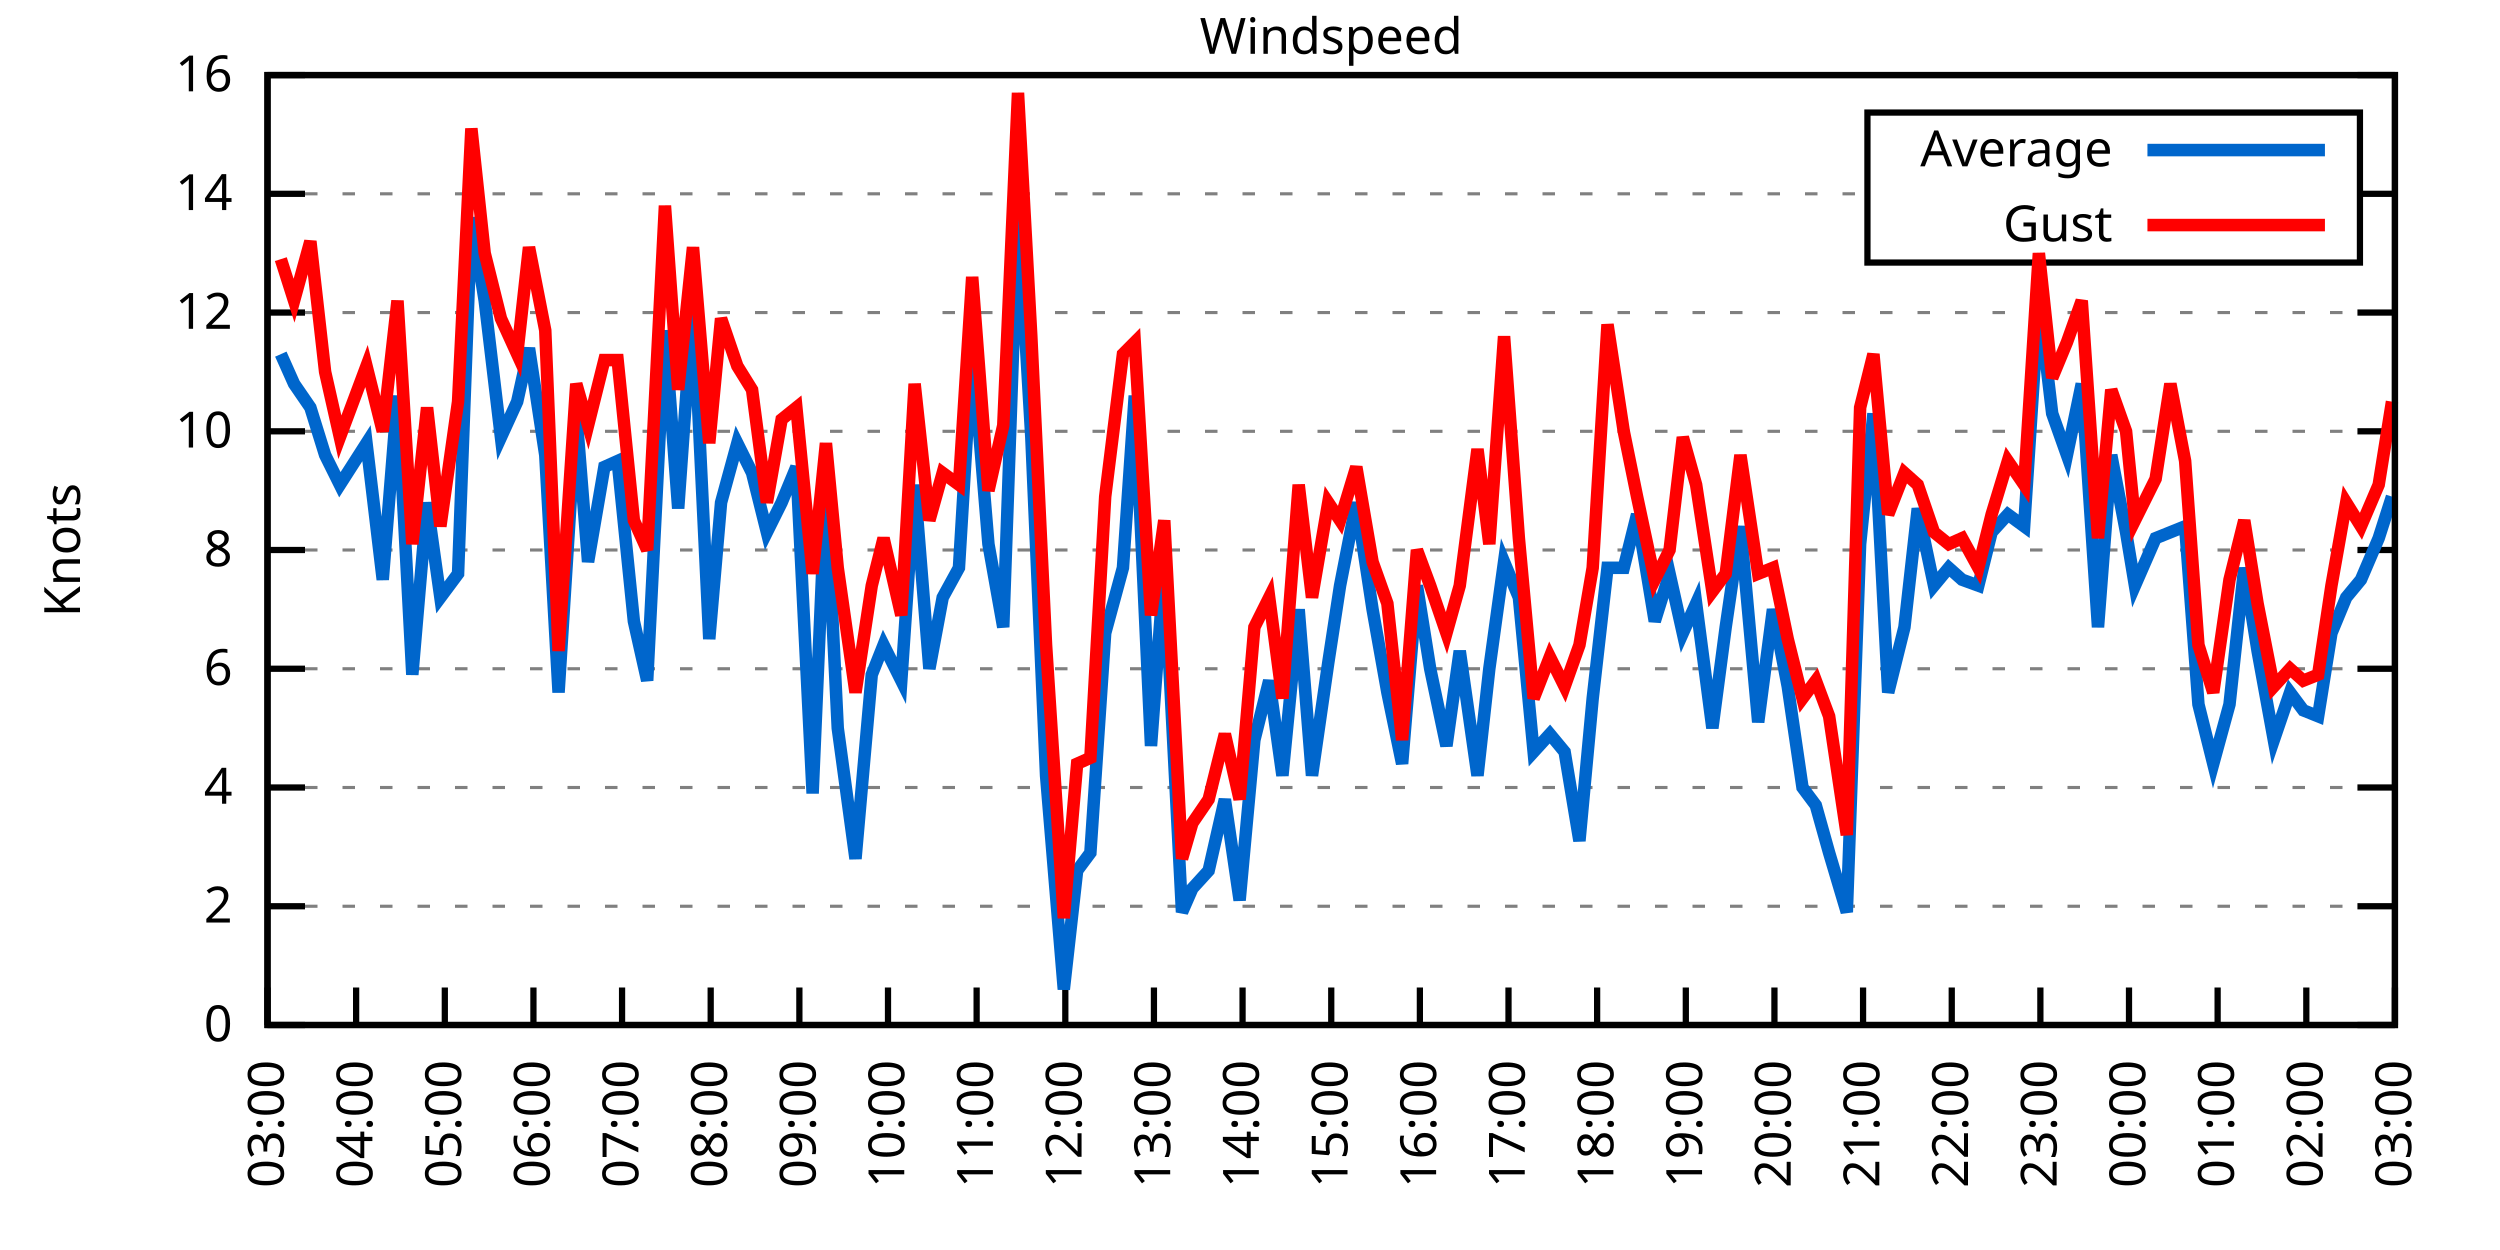
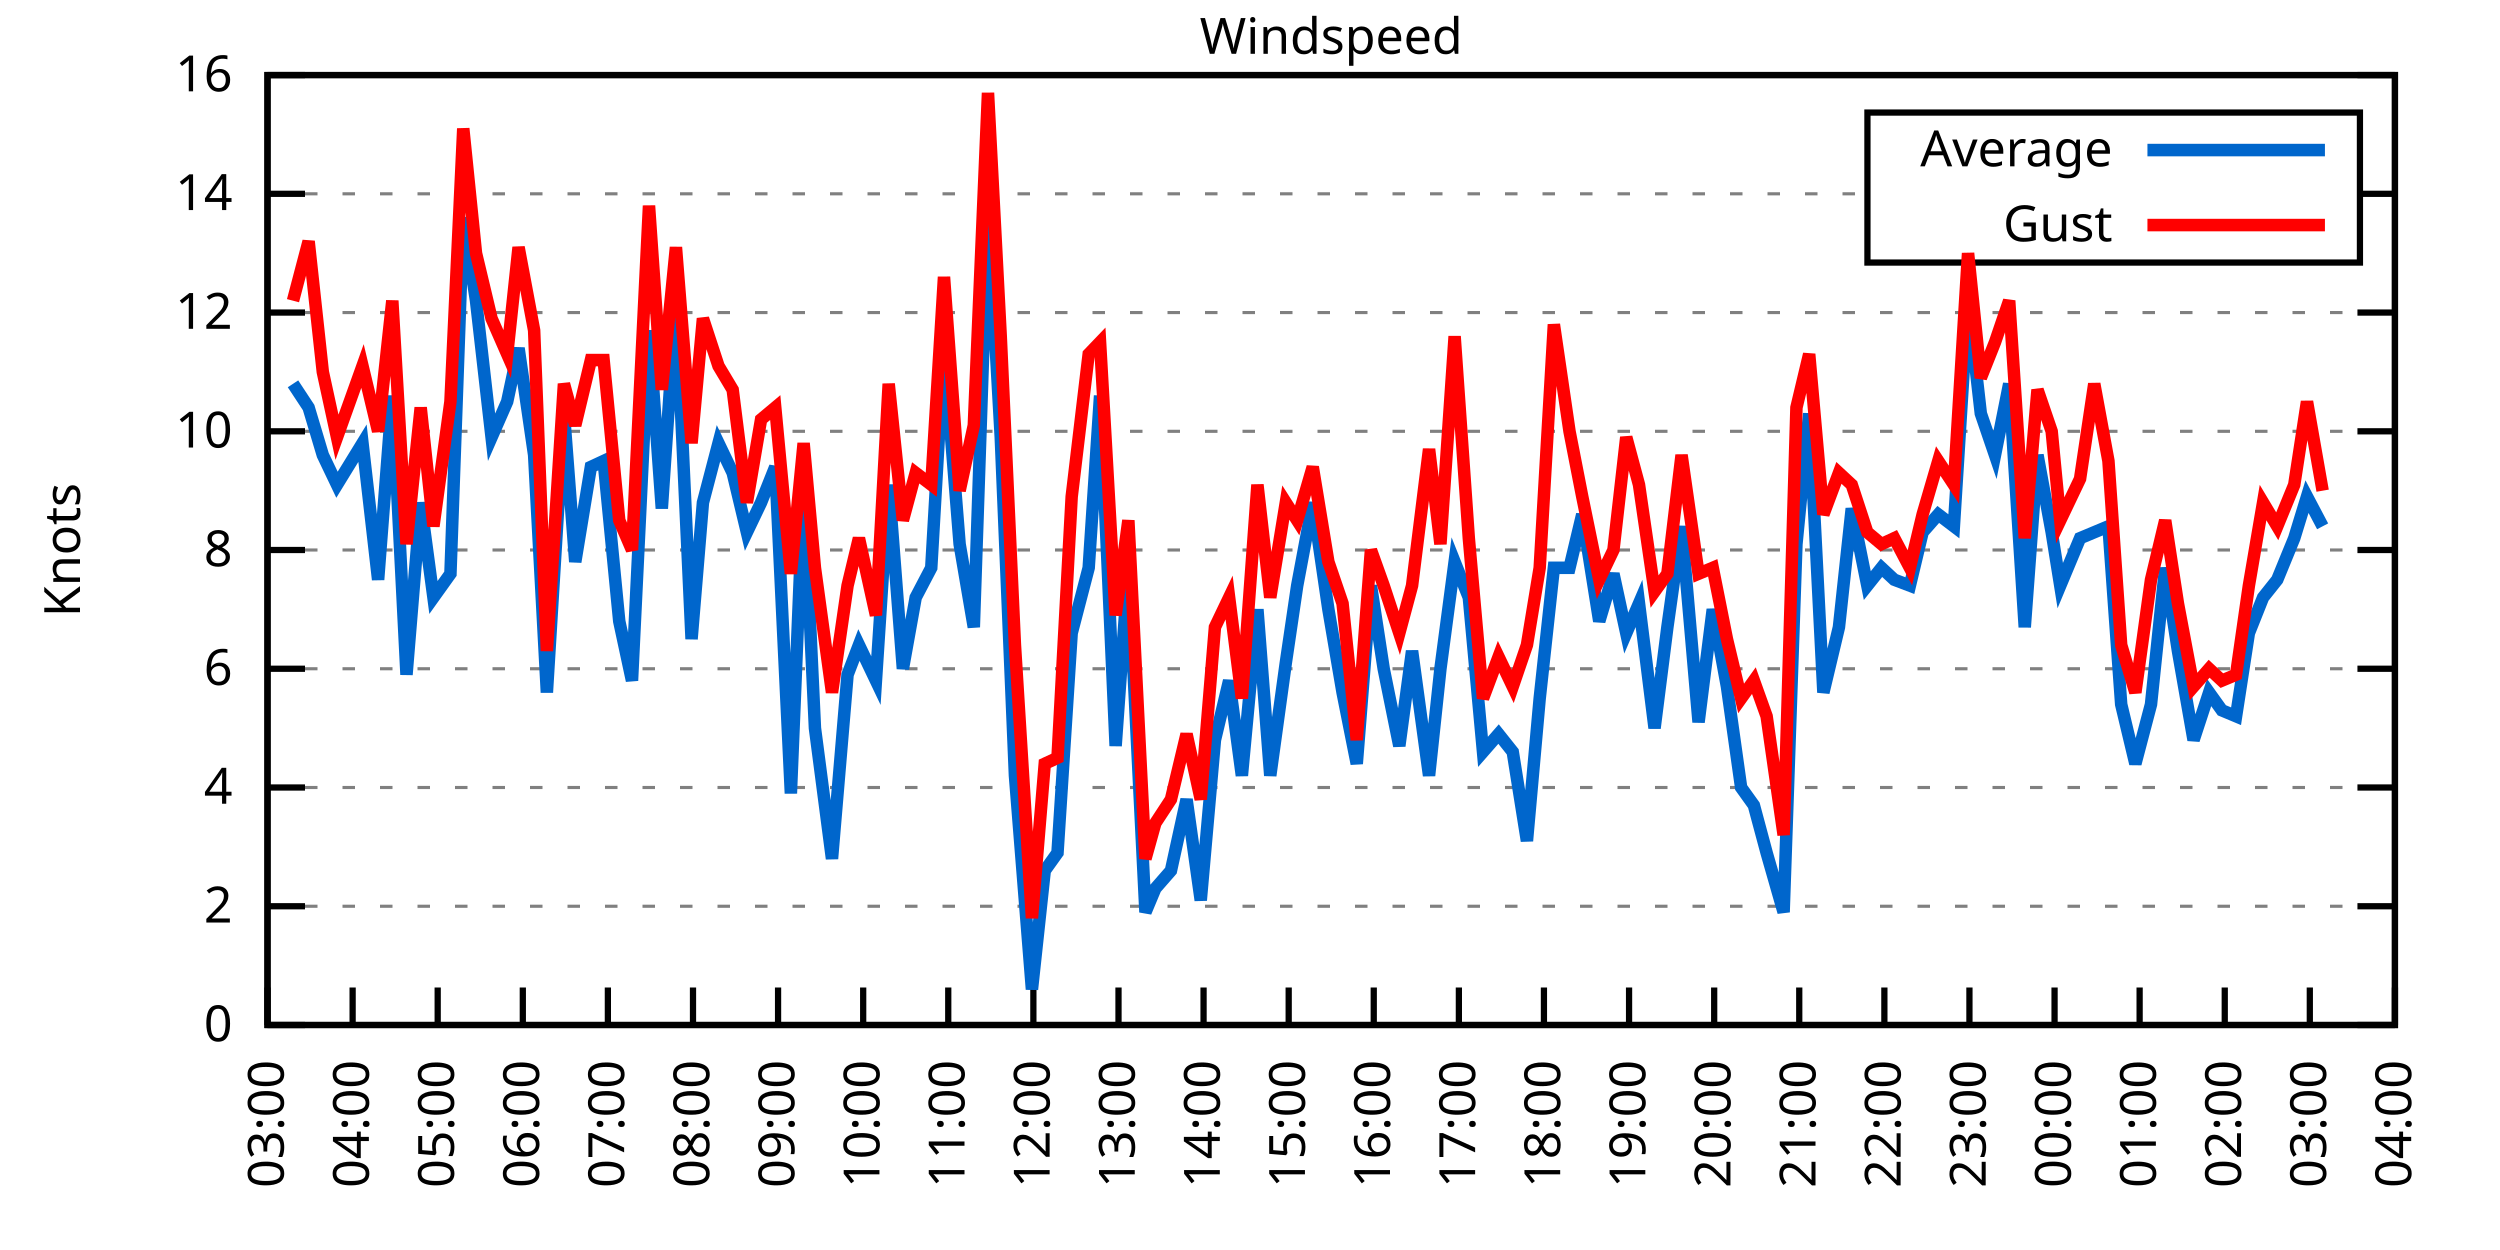
<svg xmlns="http://www.w3.org/2000/svg" xmlns:xlink="http://www.w3.org/1999/xlink" width="400" height="200" viewBox="0 0 400 200">
  <g id="gnuplot_canvas">
    <rect x="0" y="0" width="400" height="200" fill="none" />
    <defs>
      <circle id="gpDot" r="0.5" stroke-width="0.5" stroke="currentColor" />
      <path id="gpPt0" stroke-width="0.333" stroke="currentColor" d="M-1,0 h2 M0,-1 v2" />
      <path id="gpPt1" stroke-width="0.333" stroke="currentColor" d="M-1,-1 L1,1 M1,-1 L-1,1" />
      <path id="gpPt2" stroke-width="0.333" stroke="currentColor" d="M-1,0 L1,0 M0,-1 L0,1 M-1,-1 L1,1 M-1,1 L1,-1" />
      <rect id="gpPt3" stroke-width="0.333" stroke="currentColor" x="-1" y="-1" width="2" height="2" />
      <rect id="gpPt4" stroke-width="0.333" stroke="currentColor" fill="currentColor" x="-1" y="-1" width="2" height="2" />
      <circle id="gpPt5" stroke-width="0.333" stroke="currentColor" cx="0" cy="0" r="1" />
      <use xlink:href="#gpPt5" id="gpPt6" fill="currentColor" stroke="none" />
      <path id="gpPt7" stroke-width="0.333" stroke="currentColor" d="M0,-1.33 L-1.33,0.67 L1.33,0.67 z" />
      <use xlink:href="#gpPt7" id="gpPt8" fill="currentColor" stroke="none" />
      <use xlink:href="#gpPt7" id="gpPt9" stroke="currentColor" transform="rotate(180)" />
      <use xlink:href="#gpPt9" id="gpPt10" fill="currentColor" stroke="none" />
      <use xlink:href="#gpPt3" id="gpPt11" stroke="currentColor" transform="rotate(45)" />
      <use xlink:href="#gpPt11" id="gpPt12" fill="currentColor" stroke="none" />
      <path id="gpPt13" stroke-width="0.333" stroke="currentColor" d="M0,1.330 L1.265,0.411 L0.782,-1.067 L-0.782,-1.076 L-1.265,0.411 z" />
      <use xlink:href="#gpPt13" id="gpPt14" fill="currentColor" stroke="none" />
      <filter id="textbox" filterUnits="objectBoundingBox" x="0" y="0" height="1" width="1">
        <feFlood flood-color="white" flood-opacity="1" result="bgnd" />
        <feComposite in="SourceGraphic" in2="bgnd" operator="atop" />
      </filter>
      <filter id="greybox" filterUnits="objectBoundingBox" x="0" y="0" height="1" width="1">
        <feFlood flood-color="lightgrey" flood-opacity="1" result="grey" />
        <feComposite in="SourceGraphic" in2="grey" operator="atop" />
      </filter>
    </defs>
    <g fill="none" color="white" stroke="currentColor" stroke-width="1.00" stroke-linecap="butt" stroke-linejoin="miter">
</g>
    <g fill="none" color="black" stroke="currentColor" stroke-width="1.00" stroke-linecap="butt" stroke-linejoin="miter">
      <g stroke="none" shape-rendering="crispEdges">
        <polygon fill="rgb(255, 255, 255)" points="42.80,164.00 383.18,164.00 383.18,12.02 42.80,12.02 " />
      </g>
    </g>
    <g fill="none" color="black" stroke="currentColor" stroke-width="1.00" stroke-linecap="butt" stroke-linejoin="miter">
</g>
    <g fill="none" color="black" stroke="black" stroke-width="0.50" stroke-linecap="butt" stroke-linejoin="miter">
</g>
    <g fill="none" color="gray" stroke="currentColor" stroke-width="0.50" stroke-linecap="butt" stroke-linejoin="miter">
      <path stroke="gray" stroke-dasharray="2,4" class="gridline" d="M42.80,164.00 L383.19,164.00  " />
    </g>
    <g fill="none" color="gray" stroke="gray" stroke-width="1.00" stroke-linecap="butt" stroke-linejoin="miter">
</g>
    <g fill="none" color="black" stroke="currentColor" stroke-width="1.00" stroke-linecap="butt" stroke-linejoin="miter">
      <path stroke="black" d="M42.80,164.00 L48.80,164.00 M383.19,164.00 L377.19,164.00  " />
      <g transform="translate(37.20,166.60)" stroke="none" fill="black" font-family="Sans" font-size="8.00" text-anchor="end">
        <text>
          <tspan font-family="Sans"> 0</tspan>
        </text>
      </g>
    </g>
    <g fill="none" color="black" stroke="currentColor" stroke-width="1.00" stroke-linecap="butt" stroke-linejoin="miter">
</g>
    <g fill="none" color="black" stroke="black" stroke-width="0.50" stroke-linecap="butt" stroke-linejoin="miter">
</g>
    <g fill="none" color="gray" stroke="currentColor" stroke-width="0.50" stroke-linecap="butt" stroke-linejoin="miter">
      <path stroke="gray" stroke-dasharray="2,4" class="gridline" d="M42.80,145.00 L383.19,145.00  " />
    </g>
    <g fill="none" color="gray" stroke="gray" stroke-width="1.00" stroke-linecap="butt" stroke-linejoin="miter">
</g>
    <g fill="none" color="black" stroke="currentColor" stroke-width="1.00" stroke-linecap="butt" stroke-linejoin="miter">
      <path stroke="black" d="M42.80,145.00 L48.80,145.00 M383.19,145.00 L377.19,145.00  " />
      <g transform="translate(37.20,147.60)" stroke="none" fill="black" font-family="Sans" font-size="8.00" text-anchor="end">
        <text>
          <tspan font-family="Sans"> 2</tspan>
        </text>
      </g>
    </g>
    <g fill="none" color="black" stroke="currentColor" stroke-width="1.00" stroke-linecap="butt" stroke-linejoin="miter">
</g>
    <g fill="none" color="black" stroke="black" stroke-width="0.50" stroke-linecap="butt" stroke-linejoin="miter">
</g>
    <g fill="none" color="gray" stroke="currentColor" stroke-width="0.50" stroke-linecap="butt" stroke-linejoin="miter">
      <path stroke="gray" stroke-dasharray="2,4" class="gridline" d="M42.80,126.00 L383.19,126.00  " />
    </g>
    <g fill="none" color="gray" stroke="gray" stroke-width="1.00" stroke-linecap="butt" stroke-linejoin="miter">
</g>
    <g fill="none" color="black" stroke="currentColor" stroke-width="1.00" stroke-linecap="butt" stroke-linejoin="miter">
      <path stroke="black" d="M42.80,126.00 L48.80,126.00 M383.19,126.00 L377.19,126.00  " />
      <g transform="translate(37.20,128.60)" stroke="none" fill="black" font-family="Sans" font-size="8.00" text-anchor="end">
        <text>
          <tspan font-family="Sans"> 4</tspan>
        </text>
      </g>
    </g>
    <g fill="none" color="black" stroke="currentColor" stroke-width="1.00" stroke-linecap="butt" stroke-linejoin="miter">
</g>
    <g fill="none" color="black" stroke="black" stroke-width="0.50" stroke-linecap="butt" stroke-linejoin="miter">
</g>
    <g fill="none" color="gray" stroke="currentColor" stroke-width="0.50" stroke-linecap="butt" stroke-linejoin="miter">
      <path stroke="gray" stroke-dasharray="2,4" class="gridline" d="M42.80,107.00 L383.19,107.00  " />
    </g>
    <g fill="none" color="gray" stroke="gray" stroke-width="1.00" stroke-linecap="butt" stroke-linejoin="miter">
</g>
    <g fill="none" color="black" stroke="currentColor" stroke-width="1.00" stroke-linecap="butt" stroke-linejoin="miter">
      <path stroke="black" d="M42.80,107.00 L48.80,107.00 M383.19,107.00 L377.19,107.00  " />
      <g transform="translate(37.20,109.60)" stroke="none" fill="black" font-family="Sans" font-size="8.00" text-anchor="end">
        <text>
          <tspan font-family="Sans"> 6</tspan>
        </text>
      </g>
    </g>
    <g fill="none" color="black" stroke="currentColor" stroke-width="1.00" stroke-linecap="butt" stroke-linejoin="miter">
</g>
    <g fill="none" color="black" stroke="black" stroke-width="0.50" stroke-linecap="butt" stroke-linejoin="miter">
</g>
    <g fill="none" color="gray" stroke="currentColor" stroke-width="0.50" stroke-linecap="butt" stroke-linejoin="miter">
      <path stroke="gray" stroke-dasharray="2,4" class="gridline" d="M42.80,88.00 L383.19,88.00  " />
    </g>
    <g fill="none" color="gray" stroke="gray" stroke-width="1.00" stroke-linecap="butt" stroke-linejoin="miter">
</g>
    <g fill="none" color="black" stroke="currentColor" stroke-width="1.00" stroke-linecap="butt" stroke-linejoin="miter">
      <path stroke="black" d="M42.80,88.00 L48.80,88.00 M383.19,88.00 L377.19,88.00  " />
      <g transform="translate(37.20,90.60)" stroke="none" fill="black" font-family="Sans" font-size="8.00" text-anchor="end">
        <text>
          <tspan font-family="Sans"> 8</tspan>
        </text>
      </g>
    </g>
    <g fill="none" color="black" stroke="currentColor" stroke-width="1.00" stroke-linecap="butt" stroke-linejoin="miter">
</g>
    <g fill="none" color="black" stroke="black" stroke-width="0.50" stroke-linecap="butt" stroke-linejoin="miter">
</g>
    <g fill="none" color="gray" stroke="currentColor" stroke-width="0.50" stroke-linecap="butt" stroke-linejoin="miter">
      <path stroke="gray" stroke-dasharray="2,4" class="gridline" d="M42.80,69.01 L383.19,69.01  " />
    </g>
    <g fill="none" color="gray" stroke="gray" stroke-width="1.00" stroke-linecap="butt" stroke-linejoin="miter">
</g>
    <g fill="none" color="black" stroke="currentColor" stroke-width="1.00" stroke-linecap="butt" stroke-linejoin="miter">
      <path stroke="black" d="M42.80,69.01 L48.80,69.01 M383.19,69.01 L377.19,69.01  " />
      <g transform="translate(37.20,71.61)" stroke="none" fill="black" font-family="Sans" font-size="8.00" text-anchor="end">
        <text>
          <tspan font-family="Sans"> 10</tspan>
        </text>
      </g>
    </g>
    <g fill="none" color="black" stroke="currentColor" stroke-width="1.00" stroke-linecap="butt" stroke-linejoin="miter">
</g>
    <g fill="none" color="black" stroke="black" stroke-width="0.50" stroke-linecap="butt" stroke-linejoin="miter">
</g>
    <g fill="none" color="gray" stroke="currentColor" stroke-width="0.50" stroke-linecap="butt" stroke-linejoin="miter">
      <path stroke="gray" stroke-dasharray="2,4" class="gridline" d="M42.80,50.01 L383.19,50.01  " />
    </g>
    <g fill="none" color="gray" stroke="gray" stroke-width="1.00" stroke-linecap="butt" stroke-linejoin="miter">
</g>
    <g fill="none" color="black" stroke="currentColor" stroke-width="1.00" stroke-linecap="butt" stroke-linejoin="miter">
      <path stroke="black" d="M42.80,50.01 L48.80,50.01 M383.19,50.01 L377.19,50.01  " />
      <g transform="translate(37.20,52.61)" stroke="none" fill="black" font-family="Sans" font-size="8.00" text-anchor="end">
        <text>
          <tspan font-family="Sans"> 12</tspan>
        </text>
      </g>
    </g>
    <g fill="none" color="black" stroke="currentColor" stroke-width="1.00" stroke-linecap="butt" stroke-linejoin="miter">
</g>
    <g fill="none" color="black" stroke="black" stroke-width="0.50" stroke-linecap="butt" stroke-linejoin="miter">
</g>
    <g fill="none" color="gray" stroke="currentColor" stroke-width="0.50" stroke-linecap="butt" stroke-linejoin="miter">
      <path stroke="gray" stroke-dasharray="2,4" class="gridline" d="M42.80,31.01 L298.79,31.01 M377.59,31.01 L383.19,31.01  " />
    </g>
    <g fill="none" color="gray" stroke="gray" stroke-width="1.00" stroke-linecap="butt" stroke-linejoin="miter">
</g>
    <g fill="none" color="black" stroke="currentColor" stroke-width="1.00" stroke-linecap="butt" stroke-linejoin="miter">
      <path stroke="black" d="M42.80,31.01 L48.80,31.01 M383.19,31.01 L377.19,31.01  " />
      <g transform="translate(37.20,33.61)" stroke="none" fill="black" font-family="Sans" font-size="8.00" text-anchor="end">
        <text>
          <tspan font-family="Sans"> 14</tspan>
        </text>
      </g>
    </g>
    <g fill="none" color="black" stroke="currentColor" stroke-width="1.00" stroke-linecap="butt" stroke-linejoin="miter">
</g>
    <g fill="none" color="black" stroke="black" stroke-width="0.50" stroke-linecap="butt" stroke-linejoin="miter">
</g>
    <g fill="none" color="gray" stroke="currentColor" stroke-width="0.50" stroke-linecap="butt" stroke-linejoin="miter">
      <path stroke="gray" stroke-dasharray="2,4" class="gridline" d="M42.80,12.01 L383.19,12.01  " />
    </g>
    <g fill="none" color="gray" stroke="gray" stroke-width="1.00" stroke-linecap="butt" stroke-linejoin="miter">
</g>
    <g fill="none" color="black" stroke="currentColor" stroke-width="1.00" stroke-linecap="butt" stroke-linejoin="miter">
      <path stroke="black" d="M42.80,12.01 L48.80,12.01 M383.19,12.01 L377.19,12.01  " />
      <g transform="translate(37.20,14.61)" stroke="none" fill="black" font-family="Sans" font-size="8.00" text-anchor="end">
        <text>
          <tspan font-family="Sans"> 16</tspan>
        </text>
      </g>
    </g>
    <g fill="none" color="black" stroke="currentColor" stroke-width="1.00" stroke-linecap="butt" stroke-linejoin="miter">
      <path stroke="black" d="M42.80,164.00 L42.80,158.00  " />
      <g transform="translate(45.40,169.60) rotate(270.00)" stroke="none" fill="black" font-family="Sans" font-size="8.00" text-anchor="end">
        <text>
          <tspan font-family="Sans">03:00</tspan>
        </text>
      </g>
    </g>
    <g fill="none" color="black" stroke="currentColor" stroke-width="1.00" stroke-linecap="butt" stroke-linejoin="miter">
-       <path stroke="black" d="M56.98,164.00 L56.98,158.00  " />
-       <g transform="translate(59.58,169.60) rotate(270.00)" stroke="none" fill="black" font-family="Sans" font-size="8.00" text-anchor="end">
+       <path stroke="black" d="M56.42,164.00 L56.42,158.00  " />
+       <g transform="translate(59.02,169.60) rotate(270.00)" stroke="none" fill="black" font-family="Sans" font-size="8.00" text-anchor="end">
        <text>
          <tspan font-family="Sans">04:00</tspan>
        </text>
      </g>
    </g>
    <g fill="none" color="black" stroke="currentColor" stroke-width="1.00" stroke-linecap="butt" stroke-linejoin="miter">
-       <path stroke="black" d="M71.17,164.00 L71.17,158.00  " />
-       <g transform="translate(73.77,169.60) rotate(270.00)" stroke="none" fill="black" font-family="Sans" font-size="8.00" text-anchor="end">
+       <path stroke="black" d="M70.03,164.00 L70.03,158.00  " />
+       <g transform="translate(72.63,169.60) rotate(270.00)" stroke="none" fill="black" font-family="Sans" font-size="8.00" text-anchor="end">
        <text>
          <tspan font-family="Sans">05:00</tspan>
        </text>
      </g>
    </g>
    <g fill="none" color="black" stroke="currentColor" stroke-width="1.00" stroke-linecap="butt" stroke-linejoin="miter">
-       <path stroke="black" d="M85.35,164.00 L85.35,158.00  " />
-       <g transform="translate(87.95,169.60) rotate(270.00)" stroke="none" fill="black" font-family="Sans" font-size="8.00" text-anchor="end">
+       <path stroke="black" d="M83.65,164.00 L83.65,158.00  " />
+       <g transform="translate(86.25,169.60) rotate(270.00)" stroke="none" fill="black" font-family="Sans" font-size="8.00" text-anchor="end">
        <text>
          <tspan font-family="Sans">06:00</tspan>
        </text>
      </g>
    </g>
    <g fill="none" color="black" stroke="currentColor" stroke-width="1.00" stroke-linecap="butt" stroke-linejoin="miter">
-       <path stroke="black" d="M99.53,164.00 L99.53,158.00  " />
-       <g transform="translate(102.13,169.60) rotate(270.00)" stroke="none" fill="black" font-family="Sans" font-size="8.00" text-anchor="end">
+       <path stroke="black" d="M97.26,164.00 L97.26,158.00  " />
+       <g transform="translate(99.86,169.60) rotate(270.00)" stroke="none" fill="black" font-family="Sans" font-size="8.00" text-anchor="end">
        <text>
          <tspan font-family="Sans">07:00</tspan>
        </text>
      </g>
    </g>
    <g fill="none" color="black" stroke="currentColor" stroke-width="1.00" stroke-linecap="butt" stroke-linejoin="miter">
-       <path stroke="black" d="M113.71,164.00 L113.71,158.00  " />
-       <g transform="translate(116.31,169.60) rotate(270.00)" stroke="none" fill="black" font-family="Sans" font-size="8.00" text-anchor="end">
+       <path stroke="black" d="M110.88,164.00 L110.88,158.00  " />
+       <g transform="translate(113.48,169.60) rotate(270.00)" stroke="none" fill="black" font-family="Sans" font-size="8.00" text-anchor="end">
        <text>
          <tspan font-family="Sans">08:00</tspan>
        </text>
      </g>
    </g>
    <g fill="none" color="black" stroke="currentColor" stroke-width="1.00" stroke-linecap="butt" stroke-linejoin="miter">
-       <path stroke="black" d="M127.90,164.00 L127.90,158.00  " />
-       <g transform="translate(130.50,169.60) rotate(270.00)" stroke="none" fill="black" font-family="Sans" font-size="8.00" text-anchor="end">
+       <path stroke="black" d="M124.49,164.00 L124.49,158.00  " />
+       <g transform="translate(127.09,169.60) rotate(270.00)" stroke="none" fill="black" font-family="Sans" font-size="8.00" text-anchor="end">
        <text>
          <tspan font-family="Sans">09:00</tspan>
        </text>
      </g>
    </g>
    <g fill="none" color="black" stroke="currentColor" stroke-width="1.00" stroke-linecap="butt" stroke-linejoin="miter">
-       <path stroke="black" d="M142.08,164.00 L142.08,158.00  " />
-       <g transform="translate(144.68,169.60) rotate(270.00)" stroke="none" fill="black" font-family="Sans" font-size="8.00" text-anchor="end">
+       <path stroke="black" d="M138.11,164.00 L138.11,158.00  " />
+       <g transform="translate(140.71,169.60) rotate(270.00)" stroke="none" fill="black" font-family="Sans" font-size="8.00" text-anchor="end">
        <text>
          <tspan font-family="Sans">10:00</tspan>
        </text>
      </g>
    </g>
    <g fill="none" color="black" stroke="currentColor" stroke-width="1.00" stroke-linecap="butt" stroke-linejoin="miter">
-       <path stroke="black" d="M156.26,164.00 L156.26,158.00  " />
-       <g transform="translate(158.86,169.60) rotate(270.00)" stroke="none" fill="black" font-family="Sans" font-size="8.00" text-anchor="end">
+       <path stroke="black" d="M151.72,164.00 L151.72,158.00  " />
+       <g transform="translate(154.32,169.60) rotate(270.00)" stroke="none" fill="black" font-family="Sans" font-size="8.00" text-anchor="end">
        <text>
          <tspan font-family="Sans">11:00</tspan>
        </text>
      </g>
    </g>
    <g fill="none" color="black" stroke="currentColor" stroke-width="1.00" stroke-linecap="butt" stroke-linejoin="miter">
-       <path stroke="black" d="M170.45,164.00 L170.45,158.00  " />
-       <g transform="translate(173.05,169.60) rotate(270.00)" stroke="none" fill="black" font-family="Sans" font-size="8.00" text-anchor="end">
+       <path stroke="black" d="M165.34,164.00 L165.34,158.00  " />
+       <g transform="translate(167.94,169.60) rotate(270.00)" stroke="none" fill="black" font-family="Sans" font-size="8.00" text-anchor="end">
        <text>
          <tspan font-family="Sans">12:00</tspan>
        </text>
      </g>
    </g>
    <g fill="none" color="black" stroke="currentColor" stroke-width="1.00" stroke-linecap="butt" stroke-linejoin="miter">
-       <path stroke="black" d="M184.63,164.00 L184.63,158.00  " />
-       <g transform="translate(187.23,169.60) rotate(270.00)" stroke="none" fill="black" font-family="Sans" font-size="8.00" text-anchor="end">
+       <path stroke="black" d="M178.96,164.00 L178.96,158.00  " />
+       <g transform="translate(181.56,169.60) rotate(270.00)" stroke="none" fill="black" font-family="Sans" font-size="8.00" text-anchor="end">
        <text>
          <tspan font-family="Sans">13:00</tspan>
        </text>
      </g>
    </g>
    <g fill="none" color="black" stroke="currentColor" stroke-width="1.00" stroke-linecap="butt" stroke-linejoin="miter">
-       <path stroke="black" d="M198.81,164.00 L198.81,158.00  " />
-       <g transform="translate(201.41,169.60) rotate(270.00)" stroke="none" fill="black" font-family="Sans" font-size="8.00" text-anchor="end">
+       <path stroke="black" d="M192.57,164.00 L192.57,158.00  " />
+       <g transform="translate(195.17,169.60) rotate(270.00)" stroke="none" fill="black" font-family="Sans" font-size="8.00" text-anchor="end">
        <text>
          <tspan font-family="Sans">14:00</tspan>
        </text>
      </g>
    </g>
    <g fill="none" color="black" stroke="currentColor" stroke-width="1.00" stroke-linecap="butt" stroke-linejoin="miter">
-       <path stroke="black" d="M213.00,164.00 L213.00,158.00  " />
-       <g transform="translate(215.60,169.60) rotate(270.00)" stroke="none" fill="black" font-family="Sans" font-size="8.00" text-anchor="end">
+       <path stroke="black" d="M206.19,164.00 L206.19,158.00  " />
+       <g transform="translate(208.79,169.60) rotate(270.00)" stroke="none" fill="black" font-family="Sans" font-size="8.00" text-anchor="end">
        <text>
          <tspan font-family="Sans">15:00</tspan>
        </text>
      </g>
    </g>
    <g fill="none" color="black" stroke="currentColor" stroke-width="1.00" stroke-linecap="butt" stroke-linejoin="miter">
-       <path stroke="black" d="M227.18,164.00 L227.18,158.00  " />
-       <g transform="translate(229.78,169.60) rotate(270.00)" stroke="none" fill="black" font-family="Sans" font-size="8.00" text-anchor="end">
+       <path stroke="black" d="M219.80,164.00 L219.80,158.00  " />
+       <g transform="translate(222.40,169.60) rotate(270.00)" stroke="none" fill="black" font-family="Sans" font-size="8.00" text-anchor="end">
        <text>
          <tspan font-family="Sans">16:00</tspan>
        </text>
      </g>
    </g>
    <g fill="none" color="black" stroke="currentColor" stroke-width="1.00" stroke-linecap="butt" stroke-linejoin="miter">
-       <path stroke="black" d="M241.36,164.00 L241.36,158.00  " />
-       <g transform="translate(243.96,169.60) rotate(270.00)" stroke="none" fill="black" font-family="Sans" font-size="8.00" text-anchor="end">
+       <path stroke="black" d="M233.42,164.00 L233.42,158.00  " />
+       <g transform="translate(236.02,169.60) rotate(270.00)" stroke="none" fill="black" font-family="Sans" font-size="8.00" text-anchor="end">
        <text>
          <tspan font-family="Sans">17:00</tspan>
        </text>
      </g>
    </g>
    <g fill="none" color="black" stroke="currentColor" stroke-width="1.00" stroke-linecap="butt" stroke-linejoin="miter">
-       <path stroke="black" d="M255.54,164.00 L255.54,158.00  " />
-       <g transform="translate(258.14,169.60) rotate(270.00)" stroke="none" fill="black" font-family="Sans" font-size="8.00" text-anchor="end">
+       <path stroke="black" d="M247.03,164.00 L247.03,158.00  " />
+       <g transform="translate(249.63,169.60) rotate(270.00)" stroke="none" fill="black" font-family="Sans" font-size="8.00" text-anchor="end">
        <text>
          <tspan font-family="Sans">18:00</tspan>
        </text>
      </g>
    </g>
    <g fill="none" color="black" stroke="currentColor" stroke-width="1.00" stroke-linecap="butt" stroke-linejoin="miter">
-       <path stroke="black" d="M269.73,164.00 L269.73,158.00  " />
-       <g transform="translate(272.33,169.60) rotate(270.00)" stroke="none" fill="black" font-family="Sans" font-size="8.00" text-anchor="end">
+       <path stroke="black" d="M260.65,164.00 L260.65,158.00  " />
+       <g transform="translate(263.25,169.60) rotate(270.00)" stroke="none" fill="black" font-family="Sans" font-size="8.00" text-anchor="end">
        <text>
          <tspan font-family="Sans">19:00</tspan>
        </text>
      </g>
    </g>
    <g fill="none" color="black" stroke="currentColor" stroke-width="1.00" stroke-linecap="butt" stroke-linejoin="miter">
-       <path stroke="black" d="M283.91,164.00 L283.91,158.00  " />
-       <g transform="translate(286.51,169.60) rotate(270.00)" stroke="none" fill="black" font-family="Sans" font-size="8.00" text-anchor="end">
+       <path stroke="black" d="M274.27,164.00 L274.27,158.00  " />
+       <g transform="translate(276.87,169.60) rotate(270.00)" stroke="none" fill="black" font-family="Sans" font-size="8.00" text-anchor="end">
        <text>
          <tspan font-family="Sans">20:00</tspan>
        </text>
      </g>
    </g>
    <g fill="none" color="black" stroke="currentColor" stroke-width="1.00" stroke-linecap="butt" stroke-linejoin="miter">
-       <path stroke="black" d="M298.09,164.00 L298.09,158.00  " />
-       <g transform="translate(300.69,169.60) rotate(270.00)" stroke="none" fill="black" font-family="Sans" font-size="8.00" text-anchor="end">
+       <path stroke="black" d="M287.88,164.00 L287.88,158.00  " />
+       <g transform="translate(290.48,169.60) rotate(270.00)" stroke="none" fill="black" font-family="Sans" font-size="8.00" text-anchor="end">
        <text>
          <tspan font-family="Sans">21:00</tspan>
        </text>
      </g>
    </g>
    <g fill="none" color="black" stroke="currentColor" stroke-width="1.00" stroke-linecap="butt" stroke-linejoin="miter">
-       <path stroke="black" d="M312.28,164.00 L312.28,158.00  " />
-       <g transform="translate(314.88,169.60) rotate(270.00)" stroke="none" fill="black" font-family="Sans" font-size="8.00" text-anchor="end">
+       <path stroke="black" d="M301.50,164.00 L301.50,158.00  " />
+       <g transform="translate(304.10,169.60) rotate(270.00)" stroke="none" fill="black" font-family="Sans" font-size="8.00" text-anchor="end">
        <text>
          <tspan font-family="Sans">22:00</tspan>
        </text>
      </g>
    </g>
    <g fill="none" color="black" stroke="currentColor" stroke-width="1.00" stroke-linecap="butt" stroke-linejoin="miter">
-       <path stroke="black" d="M326.46,164.00 L326.46,158.00  " />
-       <g transform="translate(329.06,169.60) rotate(270.00)" stroke="none" fill="black" font-family="Sans" font-size="8.00" text-anchor="end">
+       <path stroke="black" d="M315.11,164.00 L315.11,158.00  " />
+       <g transform="translate(317.71,169.60) rotate(270.00)" stroke="none" fill="black" font-family="Sans" font-size="8.00" text-anchor="end">
        <text>
          <tspan font-family="Sans">23:00</tspan>
        </text>
      </g>
    </g>
    <g fill="none" color="black" stroke="currentColor" stroke-width="1.00" stroke-linecap="butt" stroke-linejoin="miter">
-       <path stroke="black" d="M340.64,164.00 L340.64,158.00  " />
-       <g transform="translate(343.24,169.60) rotate(270.00)" stroke="none" fill="black" font-family="Sans" font-size="8.00" text-anchor="end">
+       <path stroke="black" d="M328.73,164.00 L328.73,158.00  " />
+       <g transform="translate(331.33,169.60) rotate(270.00)" stroke="none" fill="black" font-family="Sans" font-size="8.00" text-anchor="end">
        <text>
          <tspan font-family="Sans">00:00</tspan>
        </text>
      </g>
    </g>
    <g fill="none" color="black" stroke="currentColor" stroke-width="1.00" stroke-linecap="butt" stroke-linejoin="miter">
-       <path stroke="black" d="M354.82,164.00 L354.82,158.00  " />
-       <g transform="translate(357.42,169.60) rotate(270.00)" stroke="none" fill="black" font-family="Sans" font-size="8.00" text-anchor="end">
+       <path stroke="black" d="M342.34,164.00 L342.34,158.00  " />
+       <g transform="translate(344.94,169.60) rotate(270.00)" stroke="none" fill="black" font-family="Sans" font-size="8.00" text-anchor="end">
        <text>
          <tspan font-family="Sans">01:00</tspan>
        </text>
      </g>
    </g>
    <g fill="none" color="black" stroke="currentColor" stroke-width="1.00" stroke-linecap="butt" stroke-linejoin="miter">
-       <path stroke="black" d="M369.01,164.00 L369.01,158.00  " />
-       <g transform="translate(371.61,169.60) rotate(270.00)" stroke="none" fill="black" font-family="Sans" font-size="8.00" text-anchor="end">
+       <path stroke="black" d="M355.96,164.00 L355.96,158.00  " />
+       <g transform="translate(358.56,169.60) rotate(270.00)" stroke="none" fill="black" font-family="Sans" font-size="8.00" text-anchor="end">
        <text>
          <tspan font-family="Sans">02:00</tspan>
+         </text>
+       </g>
+     </g>
+     <g fill="none" color="black" stroke="currentColor" stroke-width="1.00" stroke-linecap="butt" stroke-linejoin="miter">
+       <path stroke="black" d="M369.57,164.00 L369.57,158.00  " />
+       <g transform="translate(372.17,169.60) rotate(270.00)" stroke="none" fill="black" font-family="Sans" font-size="8.00" text-anchor="end">
+         <text>
+           <tspan font-family="Sans">03:00</tspan>
        </text>
      </g>
    </g>
    <g fill="none" color="black" stroke="currentColor" stroke-width="1.00" stroke-linecap="butt" stroke-linejoin="miter">
      <path stroke="black" d="M383.19,164.00 L383.19,158.00  " />
      <g transform="translate(385.79,169.60) rotate(270.00)" stroke="none" fill="black" font-family="Sans" font-size="8.00" text-anchor="end">
        <text>
-           <tspan font-family="Sans">03:00</tspan>
+           <tspan font-family="Sans">04:00</tspan>
        </text>
      </g>
    </g>
    <g fill="none" color="black" stroke="currentColor" stroke-width="1.00" stroke-linecap="butt" stroke-linejoin="miter">
</g>
    <g fill="none" color="black" stroke="currentColor" stroke-width="1.00" stroke-linecap="butt" stroke-linejoin="miter">
      <path stroke="black" d="M42.80,12.01 L42.80,164.00 L383.19,164.00 L383.19,12.01 L42.80,12.01 Z  " />
    </g>
    <g fill="none" color="black" stroke="currentColor" stroke-width="1.00" stroke-linecap="butt" stroke-linejoin="miter">
</g>
    <g fill="none" color="black" stroke="currentColor" stroke-width="1.00" stroke-linecap="butt" stroke-linejoin="miter">
      <path stroke="black" d="M298.79,42.01 L298.79,18.01 L377.59,18.01 L377.59,42.01 L298.79,42.01 Z  " />
    </g>
    <g id="Windspeed_plot_1">
      <g fill="none" color="white" stroke="black" stroke-width="2.00" stroke-linecap="butt" stroke-linejoin="miter">
</g>
      <g fill="none" color="black" stroke="currentColor" stroke-width="2.00" stroke-linecap="butt" stroke-linejoin="miter">
        <g transform="translate(337.99,26.61)" stroke="none" fill="black" font-family="Sans" font-size="8.00" text-anchor="end">
          <text>
            <tspan font-family="Sans">Average</tspan>
          </text>
        </g>
      </g>
      <g fill="none" color="black" stroke="currentColor" stroke-width="2.00" stroke-linecap="butt" stroke-linejoin="miter">
-         <path stroke="rgb(  0, 102, 204)" d="M343.59,24.01 L371.99,24.01 M44.93,56.66 L47.05,61.41 L49.66,65.21 L52.02,72.81 L54.38,77.56 L58.64,70.91   L61.24,92.75 L63.60,63.31 L65.97,107.95 L68.33,80.41 L70.46,95.60 L73.29,91.80 L75.42,34.81 L77.55,48.11   L80.15,69.96 L82.75,64.26 L84.64,55.71 L87.24,72.81 L89.37,110.80 L92.20,66.16 L94.09,89.90 L96.70,74.71   L98.82,73.76 L101.42,99.40 L103.55,108.90 L106.39,52.86 L108.51,81.36 L110.88,48.11 L113.48,102.25 L115.37,80.41   L117.97,70.91 L120.33,75.66 L122.70,85.16 L125.06,80.41 L127.42,74.71 L130.02,126.95 L132.15,77.56 L134.04,116.50   L136.88,137.40 L139.48,107.95 L141.37,103.20 L144.21,108.90 L146.34,77.56 L148.70,107.00 L150.83,95.60 L153.43,90.85   L155.55,55.71 L158.15,87.06 L160.52,100.35 L162.88,33.86 L165.01,69.96 L167.37,124.10 L170.21,158.30 L172.34,139.30   L174.46,136.45 L176.83,101.30 L179.67,90.85 L181.56,63.31 L184.16,119.35 L186.28,90.85 L189.12,145.95 L190.78,142.15   L193.38,139.30 L195.98,127.90 L198.34,144.05 L200.70,118.40 L203.07,108.90 L205.19,124.10 L207.79,97.50 L209.92,124.10   L212.52,106.05 L214.41,93.70 L217.01,80.41 L219.61,97.50 L221.98,110.80 L224.34,122.20 L226.71,93.70 L228.83,107.00   L231.43,119.35 L233.56,104.15 L236.40,124.10 L238.29,107.00 L240.65,89.90 L243.02,95.60 L245.38,120.30 L247.98,117.45   L250.34,120.30 L252.71,134.55 L254.83,111.75 L257.20,90.85 L259.80,90.85 L261.93,82.31 L264.76,99.40 L267.13,91.80   L269.25,101.30 L271.38,96.55 L273.98,116.50 L276.11,100.35 L278.47,84.21 L281.31,115.55 L283.67,97.50 L286.04,109.85   L288.40,126.00 L290.53,128.85 L292.66,136.45 L295.49,145.95 L297.62,87.06 L299.75,66.16 L302.11,110.80 L304.71,100.35   L306.84,81.36 L309.44,93.70 L311.80,90.85 L313.93,92.75 L316.53,93.70 L318.66,85.16 L321.26,82.31 L323.86,84.21   L326.22,48.11 L328.35,66.16 L330.71,72.81 L333.08,61.41 L335.68,100.35 L337.80,72.81 L340.17,85.16 L341.59,93.70   L344.90,86.11 L347.26,85.16 L349.62,84.21 L351.75,112.70 L354.12,122.20 L356.72,112.70 L359.08,90.85 L361.21,104.15   L363.81,118.40 L366.41,110.80 L368.53,113.65 L370.90,114.60 L373.03,101.30 L375.39,95.60 L377.75,92.75 L380.59,86.11   L382.72,79.46  " />
+         <path stroke="rgb(  0, 102, 204)" d="M343.59,24.01 L371.99,24.01 M46.88,61.41 L49.38,65.21 L51.65,72.81 L53.92,77.56 L58.00,70.91 L60.50,92.75   L62.77,63.31 L65.04,107.95 L67.31,80.41 L69.35,95.60 L72.07,91.80 L74.12,34.81 L76.16,48.11 L78.65,69.96   L81.15,64.26 L82.97,55.71 L85.46,72.81 L87.50,110.80 L90.23,66.16 L92.04,89.90 L94.54,74.71 L96.58,73.76   L99.08,99.40 L101.12,108.90 L103.84,52.86 L105.89,81.36 L108.15,48.11 L110.65,102.25 L112.47,80.41 L114.96,70.91   L117.23,75.66 L119.50,85.16 L121.77,80.41 L124.04,74.71 L126.54,126.95 L128.58,77.56 L130.39,116.50 L133.12,137.40   L135.61,107.95 L137.43,103.20 L140.15,108.90 L142.19,77.56 L144.46,107.00 L146.51,95.60 L149.00,90.85 L151.04,55.71   L153.54,87.06 L155.81,100.35 L158.08,33.86 L160.12,69.96 L162.39,124.10 L165.11,158.30 L167.16,139.30 L169.20,136.45   L171.47,101.30 L174.19,90.85 L176.01,63.31 L178.50,119.35 L180.54,90.85 L183.27,145.95 L184.86,142.15 L187.35,139.30   L189.85,127.90 L192.12,144.05 L194.39,118.40 L196.66,108.90 L198.70,124.10 L201.19,97.50 L203.24,124.10 L205.73,106.05   L207.55,93.70 L210.04,80.41 L212.54,97.50 L214.81,110.80 L217.08,122.20 L219.35,93.70 L221.39,107.00 L223.89,119.35   L225.93,104.15 L228.65,124.10 L230.47,107.00 L232.74,89.90 L235.01,95.60 L237.28,120.30 L239.77,117.45 L242.04,120.30   L244.31,134.55 L246.35,111.75 L248.62,90.85 L251.12,90.85 L253.16,82.31 L255.88,99.40 L258.15,91.80 L260.20,101.30   L262.24,96.55 L264.73,116.50 L266.78,100.35 L269.05,84.21 L271.77,115.55 L274.04,97.50 L276.31,109.85 L278.58,126.00   L280.62,128.85 L282.66,136.45 L285.38,145.95 L287.43,87.06 L289.47,66.16 L291.74,110.80 L294.23,100.35 L296.28,81.36   L298.77,93.70 L301.04,90.85 L303.08,92.75 L305.58,93.70 L307.62,85.16 L310.12,82.31 L312.62,84.21 L314.89,48.11   L316.93,66.16 L319.20,72.81 L321.47,61.41 L323.96,100.35 L326.00,72.81 L328.27,85.16 L329.64,93.70 L332.81,86.11   L335.08,85.16 L337.35,84.21 L339.39,112.70 L341.66,122.20 L344.16,112.70 L346.43,90.85 L348.47,104.15 L350.97,118.40   L353.46,110.80 L355.50,113.65 L357.77,114.60 L359.82,101.30 L362.09,95.60 L364.36,92.75 L367.08,86.11 L369.12,79.46   L371.62,84.21  " />
      </g>
    </g>
    <g id="Windspeed_plot_2">
      <g fill="none" color="black" stroke="currentColor" stroke-width="2.00" stroke-linecap="butt" stroke-linejoin="miter">
        <g transform="translate(337.99,38.61)" stroke="none" fill="black" font-family="Sans" font-size="8.00" text-anchor="end">
          <text>
            <tspan font-family="Sans">Gust</tspan>
          </text>
        </g>
      </g>
      <g fill="none" color="black" stroke="currentColor" stroke-width="2.00" stroke-linecap="butt" stroke-linejoin="miter">
-         <path stroke="rgb(255,   0,   0)" d="M343.59,36.01 L371.99,36.01 M44.93,41.46 L47.05,48.11 L49.66,38.61 L52.02,59.51 L54.38,69.96 L58.64,58.56   L61.24,69.01 L63.60,48.11 L65.97,87.06 L68.33,65.21 L70.46,84.21 L73.29,64.26 L75.42,20.56 L77.55,40.51   L80.15,50.96 L82.75,56.66 L84.64,39.56 L87.24,52.86 L89.37,104.15 L92.20,61.41 L94.09,68.06 L96.70,57.61   L98.82,57.61 L101.42,83.26 L103.55,88.00 L106.39,32.91 L108.51,62.36 L110.88,39.56 L113.48,70.91 L115.37,50.96   L117.97,58.56 L120.33,62.36 L122.70,80.41 L125.06,67.11 L127.42,65.21 L130.02,91.80 L132.15,70.91 L134.04,90.85   L136.88,110.80 L139.48,93.70 L141.37,86.11 L144.21,98.45 L146.34,61.41 L148.70,83.26 L150.83,75.66 L153.43,77.56   L155.55,44.31 L158.15,78.51 L160.52,68.06 L162.88,14.86 L165.01,53.81 L167.37,103.20 L170.21,146.90 L172.34,122.20   L174.46,121.25 L176.83,79.46 L179.67,56.66 L181.56,54.76 L184.16,98.45 L186.28,83.26 L189.12,137.40 L190.78,131.70   L193.38,127.90 L195.98,117.45 L198.34,127.90 L200.70,100.35 L203.07,95.60 L205.19,111.75 L207.79,77.56 L209.92,95.60   L212.52,80.41 L214.41,83.26 L217.01,74.71 L219.61,89.90 L221.98,96.55 L224.34,118.40 L226.71,88.00 L228.83,93.70   L231.43,101.30 L233.56,93.70 L236.40,71.86 L238.29,87.06 L240.65,53.81 L243.02,86.11 L245.38,111.75 L247.98,105.10   L250.34,109.85 L252.71,103.20 L254.83,90.85 L257.20,51.91 L259.80,69.01 L261.93,79.46 L264.76,92.75 L267.13,88.00   L269.25,69.96 L271.38,77.56 L273.98,94.65 L276.11,91.80 L278.47,72.81 L281.31,91.80 L283.67,90.85 L286.04,102.25   L288.40,111.75 L290.53,108.90 L292.66,114.60 L295.49,133.60 L297.62,65.21 L299.75,56.66 L302.11,82.31 L304.71,75.66   L306.84,77.56 L309.44,85.16 L311.80,87.06 L313.93,86.11 L316.53,90.85 L318.66,82.31 L321.26,73.76 L323.86,77.56   L326.22,40.51 L328.35,60.46 L330.71,54.76 L333.08,48.11 L335.68,86.11 L337.80,62.36 L340.17,69.01 L341.59,83.26   L344.90,76.61 L347.26,61.41 L349.62,73.76 L351.75,103.20 L354.12,110.80 L356.72,92.75 L359.08,83.26 L361.21,96.55   L363.81,109.85 L366.41,107.00 L368.53,108.90 L370.90,107.95 L373.03,93.70 L375.39,80.41 L377.75,84.21 L380.59,77.56   L382.72,64.26  " />
+         <path stroke="rgb(255,   0,   0)" d="M343.59,36.01 L371.99,36.01 M46.88,48.11 L49.38,38.61 L51.65,59.51 L53.92,69.96 L58.00,58.56 L60.50,69.01   L62.77,48.11 L65.04,87.06 L67.31,65.21 L69.35,84.21 L72.07,64.26 L74.12,20.56 L76.16,40.51 L78.65,50.96   L81.15,56.66 L82.97,39.56 L85.46,52.86 L87.50,104.15 L90.23,61.41 L92.04,68.06 L94.54,57.61 L96.58,57.61   L99.08,83.26 L101.12,88.00 L103.84,32.91 L105.89,62.36 L108.15,39.56 L110.65,70.91 L112.47,50.96 L114.96,58.56   L117.23,62.36 L119.50,80.41 L121.77,67.11 L124.04,65.21 L126.54,91.80 L128.58,70.91 L130.39,90.85 L133.12,110.80   L135.61,93.70 L137.43,86.11 L140.15,98.45 L142.19,61.41 L144.46,83.26 L146.51,75.66 L149.00,77.56 L151.04,44.31   L153.54,78.51 L155.81,68.06 L158.08,14.86 L160.12,53.81 L162.39,103.20 L165.11,146.90 L167.16,122.20 L169.20,121.25   L171.47,79.46 L174.19,56.66 L176.01,54.76 L178.50,98.45 L180.54,83.26 L183.27,137.40 L184.86,131.70 L187.35,127.90   L189.85,117.45 L192.12,127.90 L194.39,100.35 L196.66,95.60 L198.70,111.75 L201.19,77.56 L203.24,95.60 L205.73,80.41   L207.55,83.26 L210.04,74.71 L212.54,89.90 L214.81,96.55 L217.08,118.40 L219.35,88.00 L221.39,93.70 L223.89,101.30   L225.93,93.70 L228.65,71.86 L230.47,87.06 L232.74,53.81 L235.01,86.11 L237.28,111.75 L239.77,105.10 L242.04,109.85   L244.31,103.20 L246.35,90.85 L248.62,51.91 L251.12,69.01 L253.16,79.46 L255.88,92.75 L258.15,88.00 L260.20,69.96   L262.24,77.56 L264.73,94.65 L266.78,91.80 L269.05,72.81 L271.77,91.80 L274.04,90.85 L276.31,102.25 L278.58,111.75   L280.62,108.90 L282.66,114.60 L285.38,133.60 L287.43,65.21 L289.47,56.66 L291.74,82.31 L294.23,75.66 L296.28,77.56   L298.77,85.16 L301.04,87.06 L303.08,86.11 L305.58,90.85 L307.62,82.31 L310.12,73.76 L312.62,77.56 L314.89,40.51   L316.93,60.46 L319.20,54.76 L321.47,48.11 L323.96,86.11 L326.00,62.36 L328.27,69.01 L329.64,83.26 L332.81,76.61   L335.08,61.41 L337.35,73.76 L339.39,103.20 L341.66,110.80 L344.16,92.75 L346.43,83.26 L348.47,96.55 L350.97,109.85   L353.46,107.00 L355.50,108.90 L357.77,107.95 L359.82,93.70 L362.09,80.41 L364.36,84.21 L367.08,77.56 L369.12,64.26   L371.62,78.51  " />
      </g>
    </g>
    <g fill="none" color="black" stroke="currentColor" stroke-width="2.00" stroke-linecap="butt" stroke-linejoin="miter">
</g>
    <g fill="none" color="black" stroke="black" stroke-width="1.00" stroke-linecap="butt" stroke-linejoin="miter">
</g>
    <g fill="none" color="black" stroke="currentColor" stroke-width="1.00" stroke-linecap="butt" stroke-linejoin="miter">
      <path stroke="black" d="M42.80,12.01 L42.80,164.00 L383.19,164.00 L383.19,12.01 L42.80,12.01 Z  " />
      <g transform="translate(12.80,88.01) rotate(270.00)" stroke="none" fill="black" font-family="Sans" font-size="8.00" text-anchor="middle">
        <text>
          <tspan font-family="Sans">Knots</tspan>
        </text>
      </g>
    </g>
    <g fill="none" color="black" stroke="currentColor" stroke-width="1.00" stroke-linecap="butt" stroke-linejoin="miter">
</g>
    <g fill="none" color="black" stroke="currentColor" stroke-width="1.00" stroke-linecap="butt" stroke-linejoin="miter">
      <g transform="translate(212.99,8.61)" stroke="none" fill="black" font-family="Sans" font-size="8.00" text-anchor="middle">
        <text>
          <tspan font-family="Sans">Windspeed</tspan>
        </text>
      </g>
    </g>
    <g fill="none" color="black" stroke="currentColor" stroke-width="1.00" stroke-linecap="butt" stroke-linejoin="miter">
</g>
  </g>
</svg>
